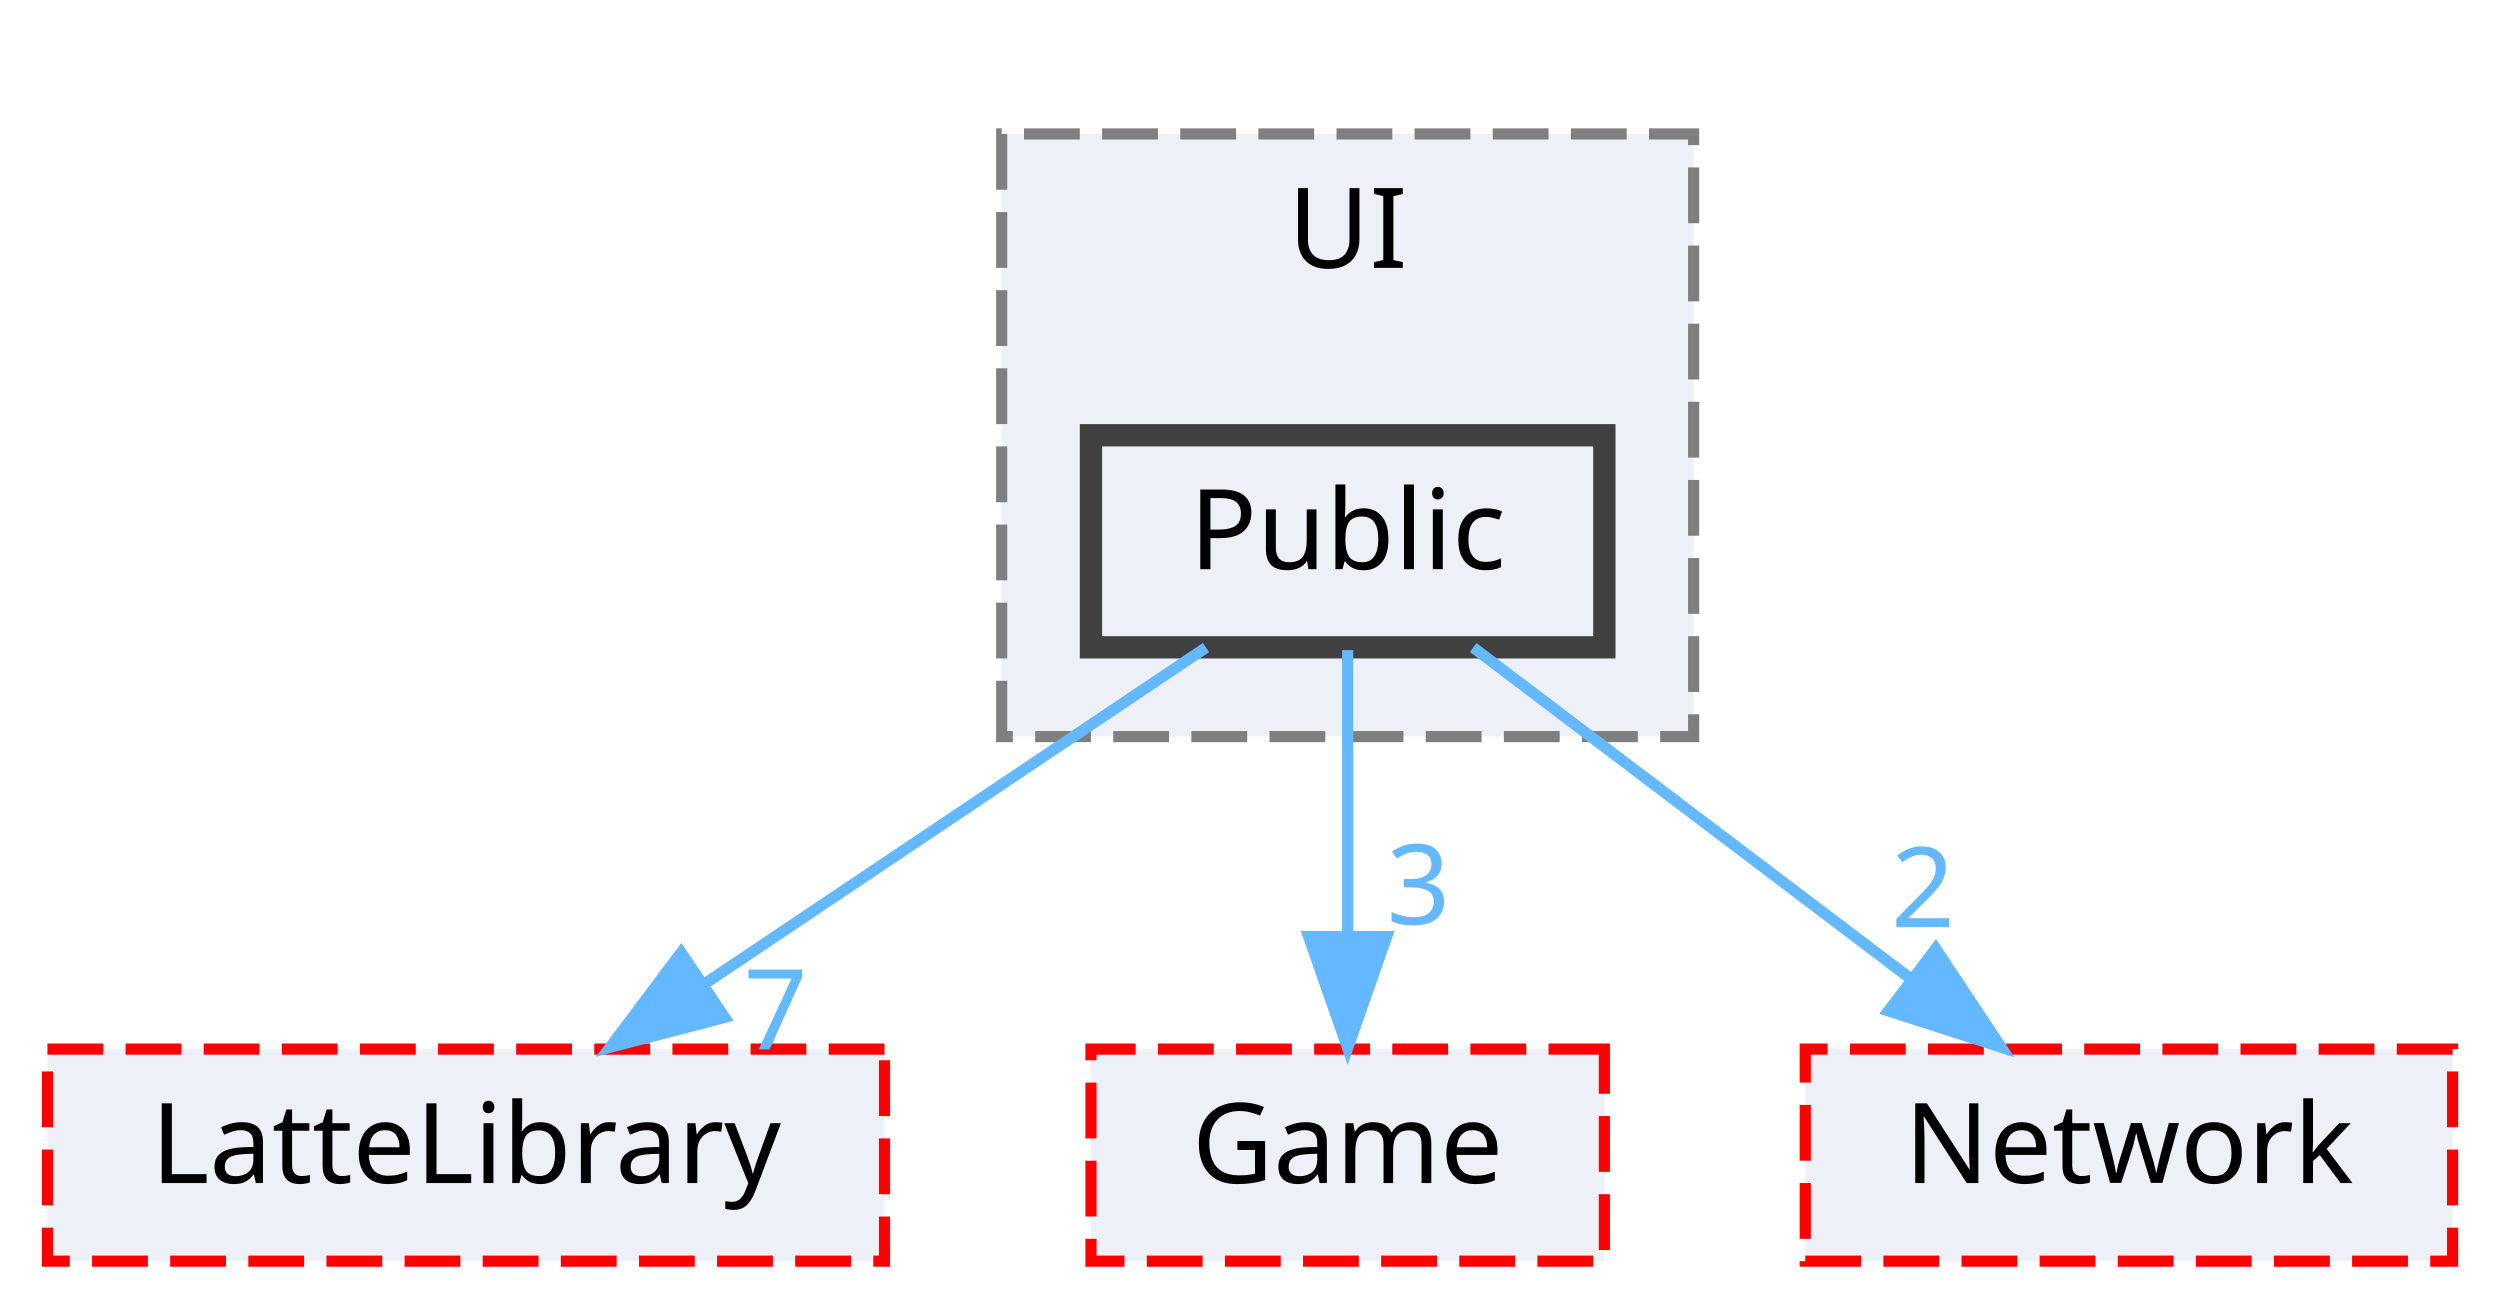
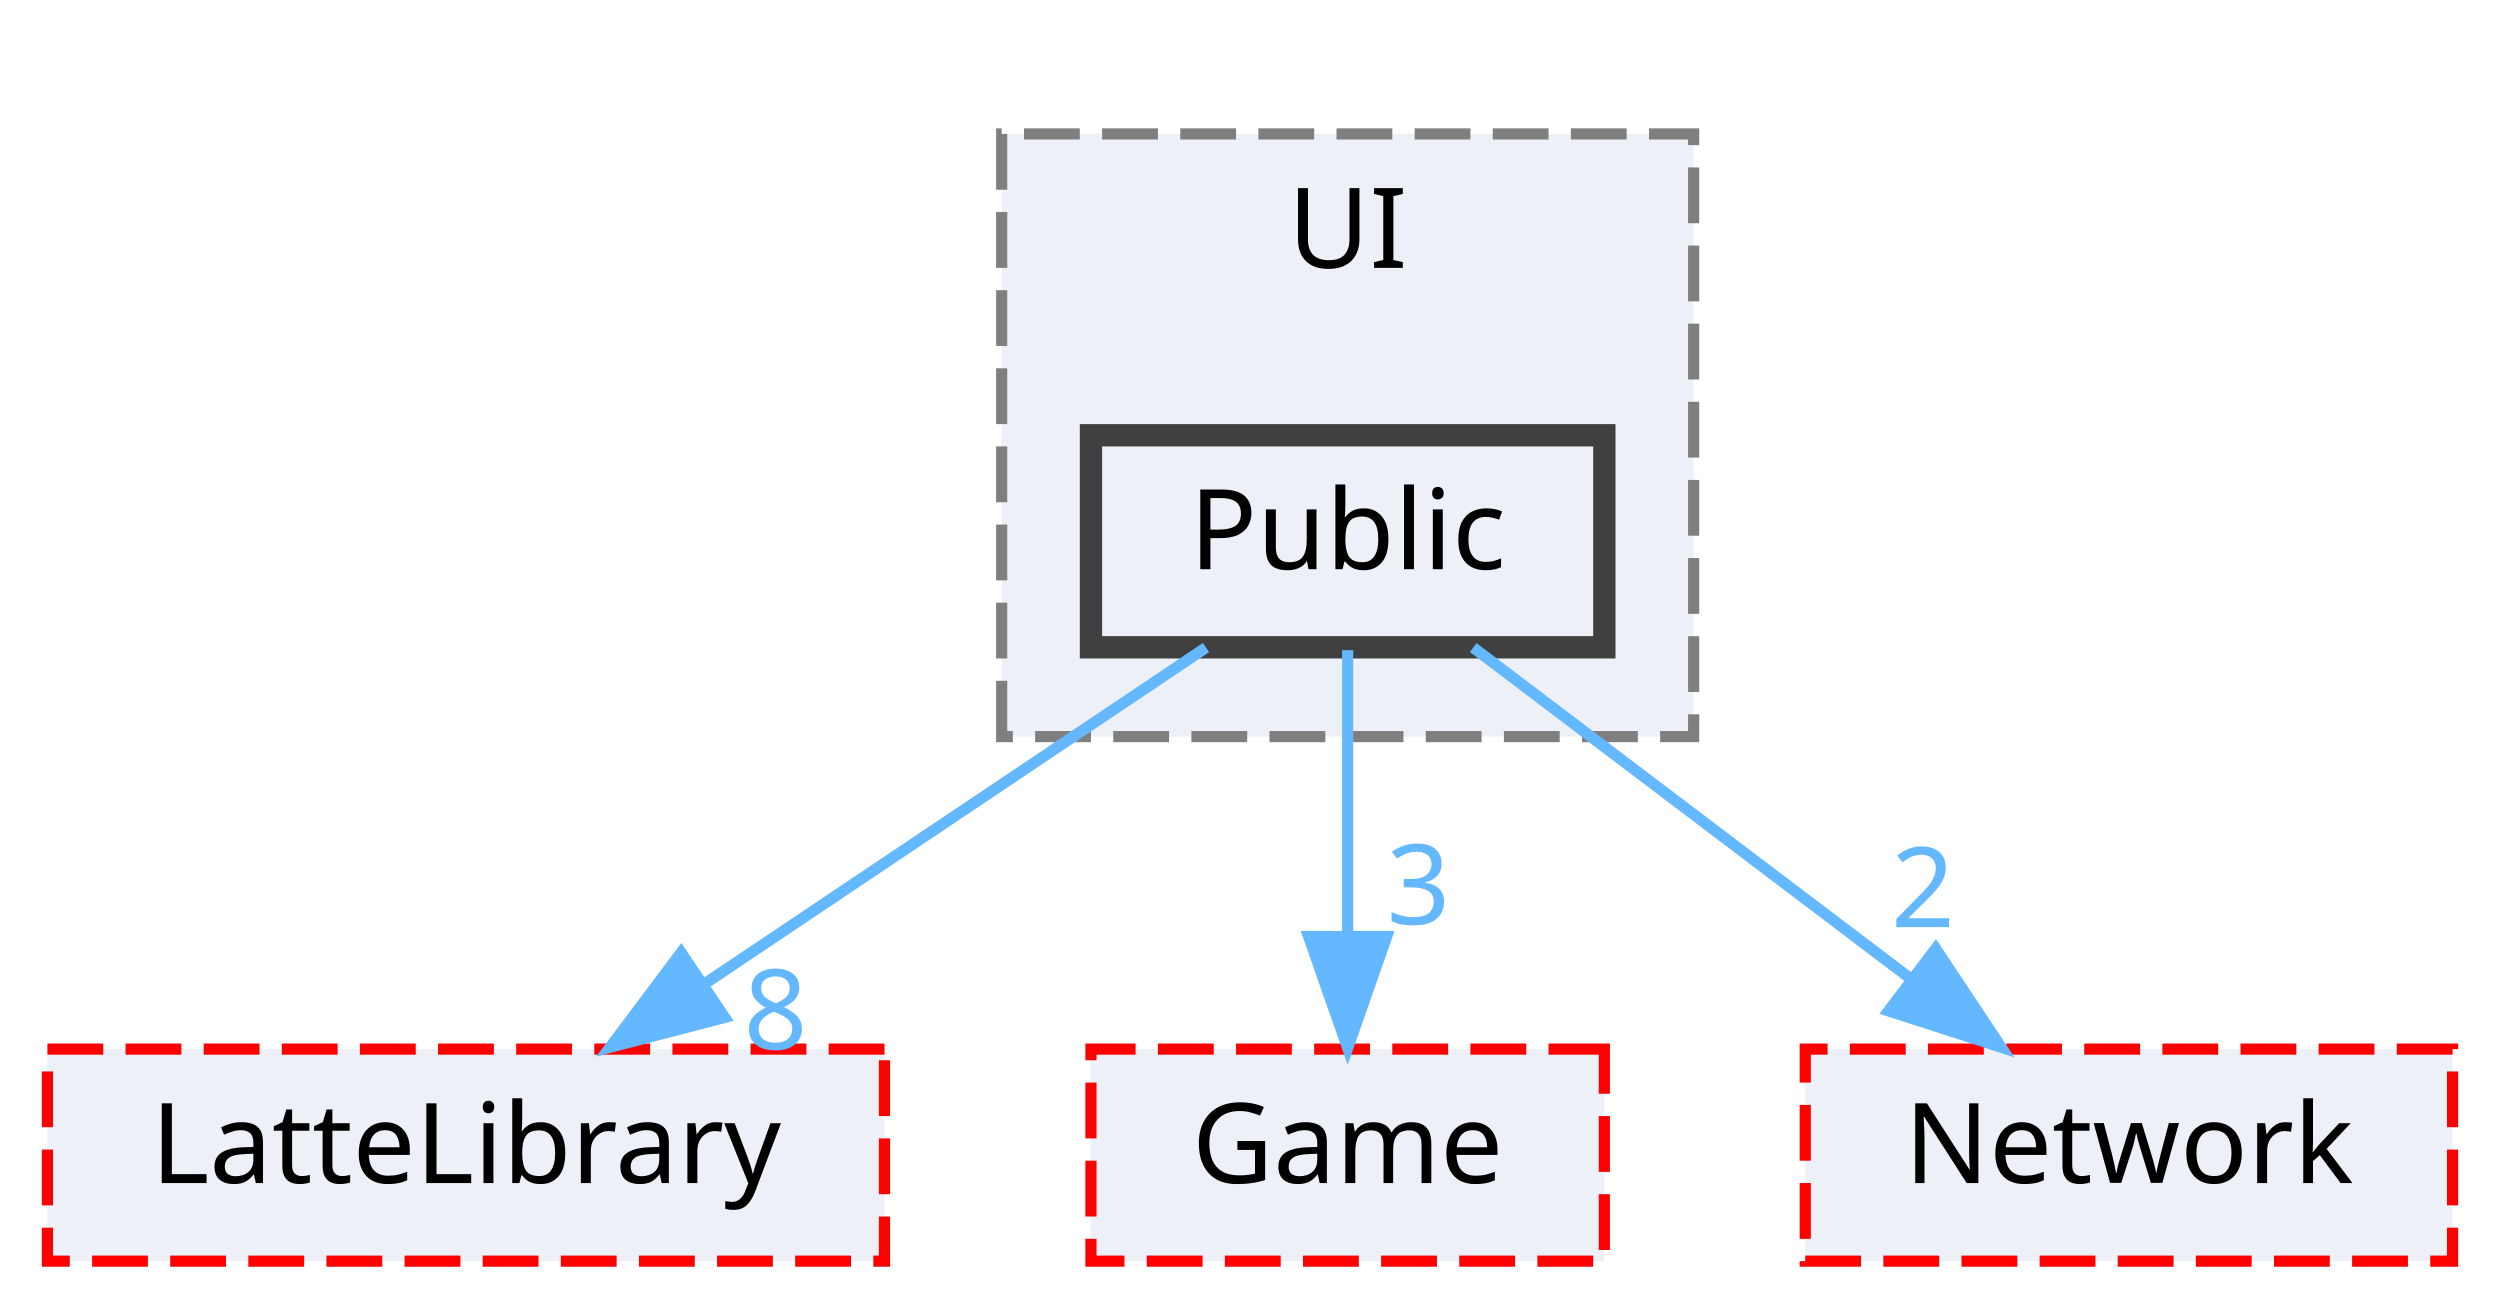
<svg xmlns="http://www.w3.org/2000/svg" xmlns:xlink="http://www.w3.org/1999/xlink" width="224pt" height="117pt" viewBox="0.00 0.00 223.50 117.00">
  <g id="graph0" class="graph" transform="scale(1 1) rotate(0) translate(4 113)">
    <g id="clust1" class="cluster">
      <g id="a_clust1">
        <a xlink:href="dir_55b064ed9f704d76d3805f2fda876350.html" target="_top" xlink:title="UI">
          <polygon fill="#edf0f7" stroke="#7f7f7f" stroke-dasharray="5,2" points="85.5,-47 85.5,-101 147.5,-101 147.5,-47 85.5,-47" />
          <text text-anchor="middle" x="116.5" y="-89" font-family="Malgun Gothic" font-size="10.00">UI</text>
        </a>
      </g>
    </g>
    <g id="node1" class="node">
      <g id="a_node1">
        <a xlink:href="dir_e82f2835ab4116a5eee79a37f645c6c8.html" target="_top" xlink:title="Public">
          <polygon fill="#edf0f7" stroke="#404040" stroke-width="2" points="139.5,-74 93.5,-74 93.5,-55 139.5,-55 139.5,-74" />
          <text text-anchor="middle" x="116.5" y="-62" font-family="Malgun Gothic" font-size="10.00">Public</text>
        </a>
      </g>
    </g>
    <g id="node2" class="node">
      <g id="a_node2">
        <a xlink:href="dir_399370037b6f5ff6b0840148d18ec8d9.html" target="_top" xlink:title="LatteLibrary">
          <polygon fill="#edf0f7" stroke="red" stroke-dasharray="5,2" points="75,-19 0,-19 0,0 75,0 75,-19" />
          <text text-anchor="middle" x="37.5" y="-7" font-family="Malgun Gothic" font-size="10.00">LatteLibrary</text>
        </a>
      </g>
    </g>
    <g id="edge1" class="edge">
      <g id="a_edge1">
        <a xlink:href="dir_000044_000009.html" target="_top">
          <path fill="none" stroke="#63b8ff" d="M103.81,-54.98C91.67,-46.84 73.14,-34.41 58.75,-24.76" />
          <polygon fill="#63b8ff" stroke="#63b8ff" points="60.68,-21.84 50.42,-19.17 56.78,-27.65 60.68,-21.84" />
        </a>
      </g>
      <g id="a_edge1-headlabel">
-         <a xlink:href="dir_000044_000009.html" target="_top" xlink:title="7">
-           <text text-anchor="middle" x="65.24" y="-18.98" font-family="Malgun Gothic" font-size="10.00" fill="#63b8ff">7</text>
+         <a xlink:href="dir_000044_000009.html" target="_top" xlink:title="8">
+           <text text-anchor="middle" x="65.24" y="-18.98" font-family="Malgun Gothic" font-size="10.00" fill="#63b8ff">8</text>
        </a>
      </g>
    </g>
    <g id="node3" class="node">
      <g id="a_node3">
        <a xlink:href="dir_7fb5e64dcba5cad56d11a2ce531d1e7a.html" target="_top" xlink:title="Game">
          <polygon fill="#edf0f7" stroke="red" stroke-dasharray="5,2" points="139.5,-19 93.5,-19 93.5,0 139.5,0 139.5,-19" />
          <text text-anchor="middle" x="116.5" y="-7" font-family="Malgun Gothic" font-size="10.00">Game</text>
        </a>
      </g>
    </g>
    <g id="edge2" class="edge">
      <g id="a_edge2">
        <a xlink:href="dir_000044_000007.html" target="_top">
          <path fill="none" stroke="#63b8ff" d="M116.5,-54.75C116.5,-47.8 116.5,-37.85 116.5,-29.13" />
          <polygon fill="#63b8ff" stroke="#63b8ff" points="120,-29.09 116.5,-19.09 113,-29.09 120,-29.09" />
        </a>
      </g>
      <g id="a_edge2-headlabel">
        <a xlink:href="dir_000044_000007.html" target="_top" xlink:title="3">
          <text text-anchor="middle" x="122.84" y="-30.18" font-family="Malgun Gothic" font-size="10.00" fill="#63b8ff">3</text>
        </a>
      </g>
    </g>
    <g id="node4" class="node">
      <g id="a_node4">
        <a xlink:href="dir_db6231b890a14ef22abfc7e4cac87d3d.html" target="_top" xlink:title="Network">
          <polygon fill="#edf0f7" stroke="red" stroke-dasharray="5,2" points="215.5,-19 157.5,-19 157.5,0 215.5,0 215.5,-19" />
          <text text-anchor="middle" x="186.5" y="-7" font-family="Malgun Gothic" font-size="10.00">Network</text>
        </a>
      </g>
    </g>
    <g id="edge3" class="edge">
      <g id="a_edge3">
        <a xlink:href="dir_000044_000012.html" target="_top">
          <path fill="none" stroke="#63b8ff" d="M127.75,-54.98C138.3,-47 154.3,-34.88 166.94,-25.31" />
          <polygon fill="#63b8ff" stroke="#63b8ff" points="169.19,-28 175.05,-19.17 164.96,-22.42 169.19,-28" />
        </a>
      </g>
      <g id="a_edge3-headlabel">
        <a xlink:href="dir_000044_000012.html" target="_top" xlink:title="2">
          <text text-anchor="middle" x="168.04" y="-29.93" font-family="Malgun Gothic" font-size="10.00" fill="#63b8ff">2</text>
        </a>
      </g>
    </g>
  </g>
</svg>
